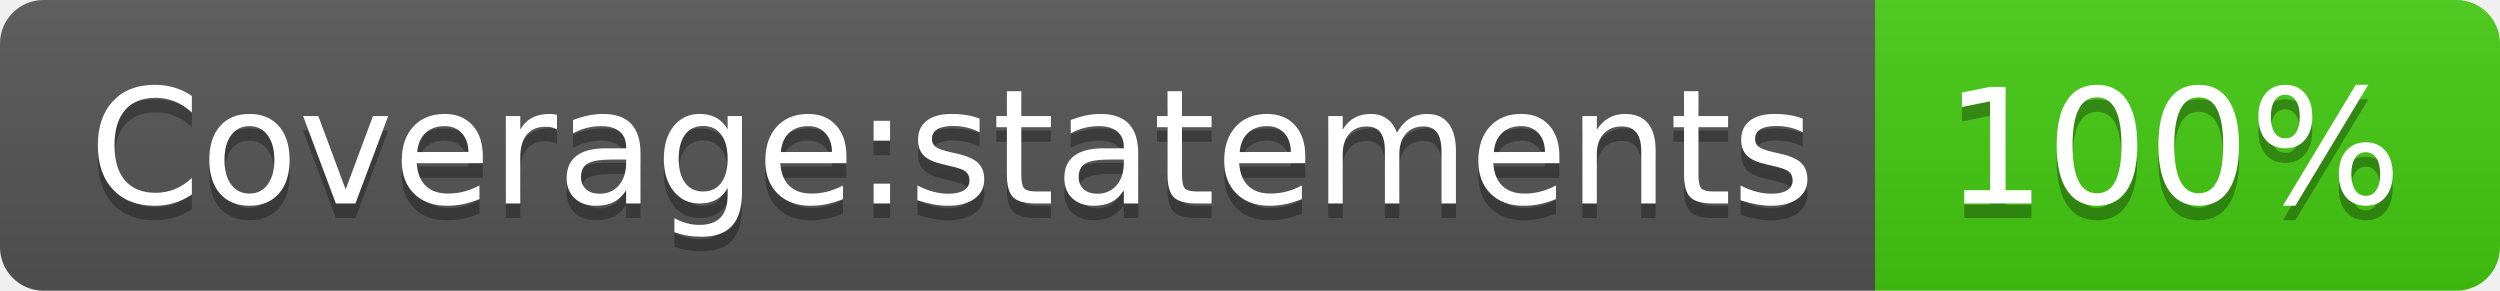
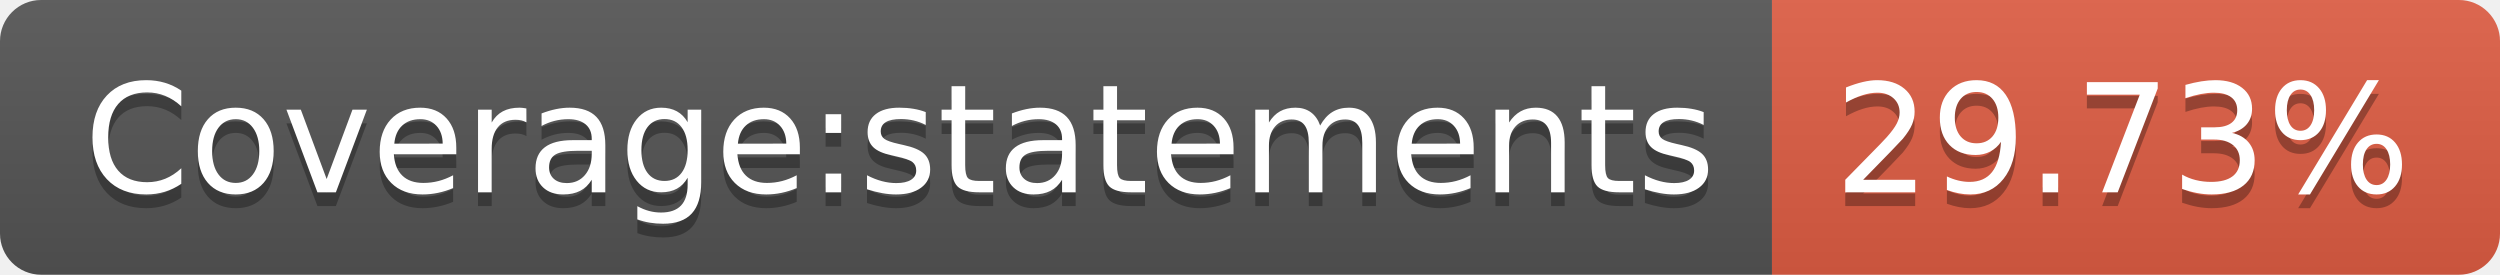
- <svg xmlns="http://www.w3.org/2000/svg" width="172" height="20" role="img" aria-label="Coverage:statements: 100%">
+ <svg xmlns="http://www.w3.org/2000/svg" width="182" height="20" role="img" aria-label="Coverage:statements: 29.73%">
  <linearGradient id="s" x2="0" y2="100%">
    <stop offset="0" stop-color="#bbb" stop-opacity=".1" />
    <stop offset="1" stop-opacity=".1" />
  </linearGradient>
  <clipPath id="r">
-     <rect width="172" height="20" rx="3" fill="#fff" />
+     <rect width="182" height="20" rx="3" fill="#fff" />
  </clipPath>
  <g clip-path="url(#r)">
    <rect width="129" height="20" fill="#555" />
-     <rect x="129" width="43" height="20" fill="#4c1" />
-     <rect width="172" height="20" fill="url(#s)" />
+     <rect x="129" width="53" height="20" fill="#e05d44" />
+     <rect width="182" height="20" fill="url(#s)" />
  </g>
  <g fill="#fff" text-anchor="middle" font-family="Verdana,Geneva,DejaVu Sans,sans-serif" text-rendering="geometricPrecision" font-size="110">
    <text aria-hidden="true" x="655" y="150" fill="#010101" fill-opacity=".3" transform="scale(.1)" textLength="1190">Coverage:statements</text>
    <text x="655" y="140" transform="scale(.1)" fill="#fff" textLength="1190">Coverage:statements</text>
-     <text aria-hidden="true" x="1495" y="150" fill="#010101" fill-opacity=".3" transform="scale(.1)" textLength="330">100%</text>
-     <text x="1495" y="140" transform="scale(.1)" fill="#fff" textLength="330">100%</text>
+     <text aria-hidden="true" x="1545" y="150" fill="#010101" fill-opacity=".3" transform="scale(.1)" textLength="430">29.73%</text>
+     <text x="1545" y="140" transform="scale(.1)" fill="#fff" textLength="430">29.73%</text>
  </g>
</svg>
